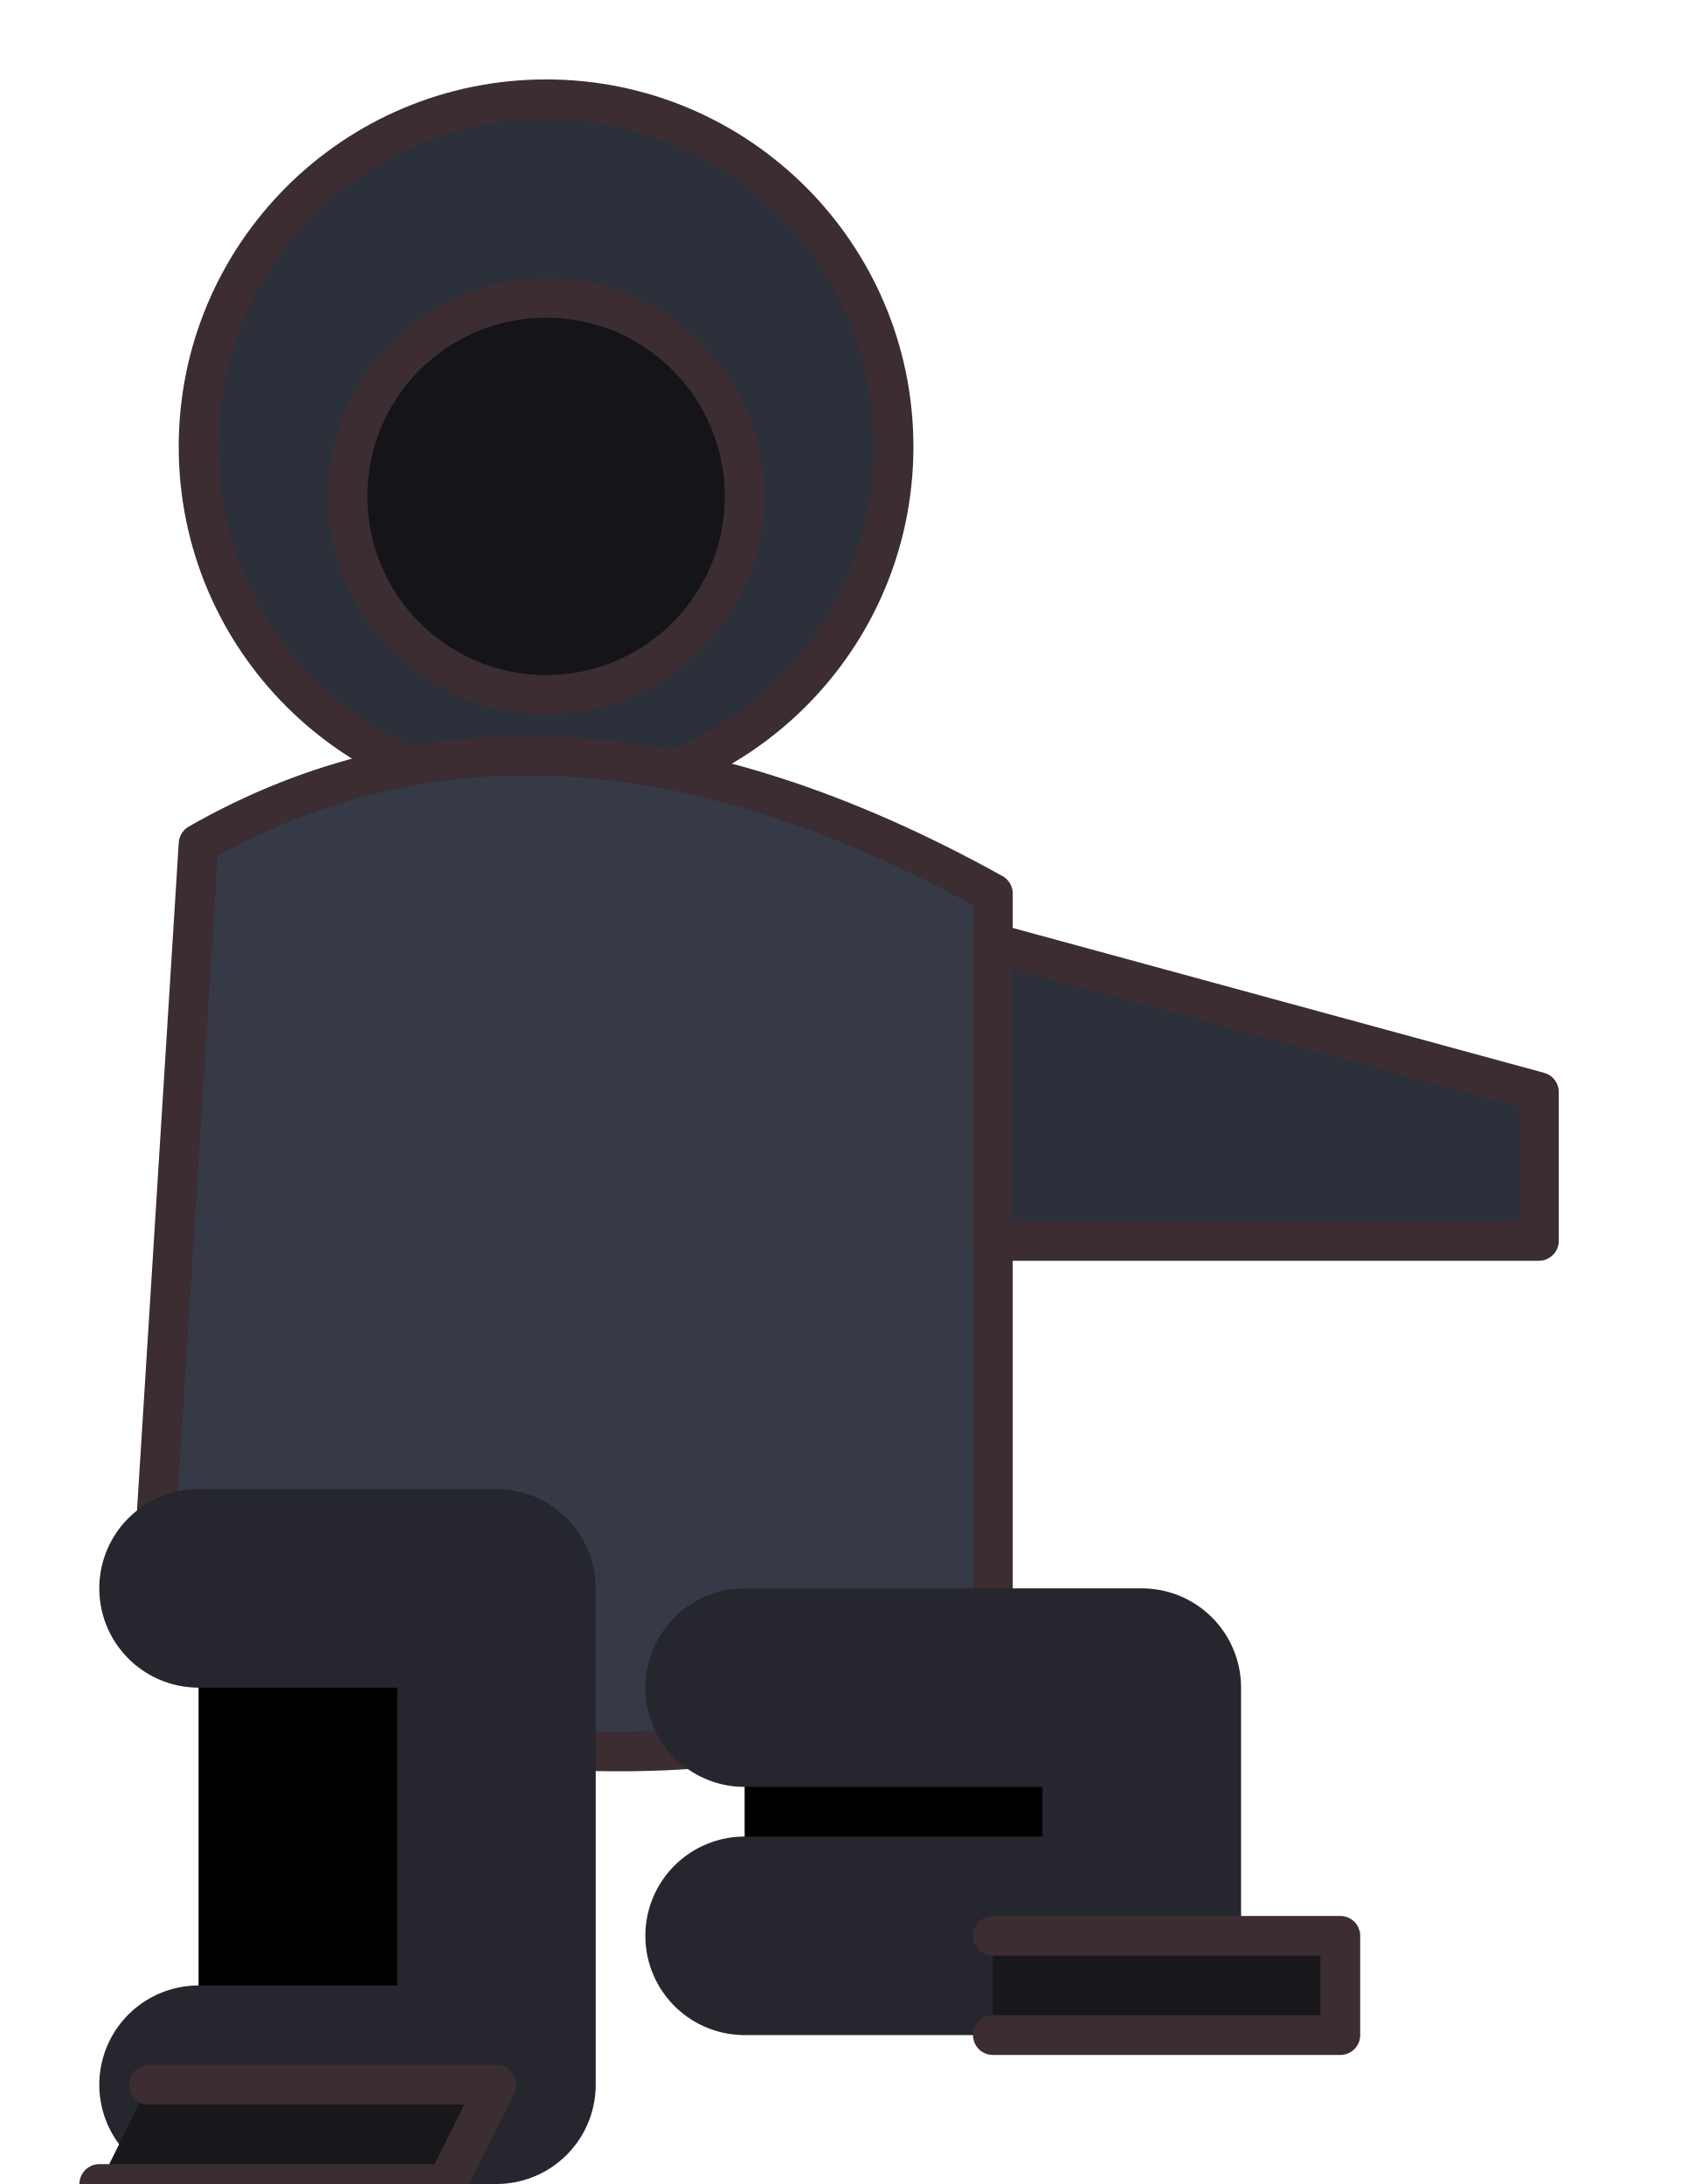
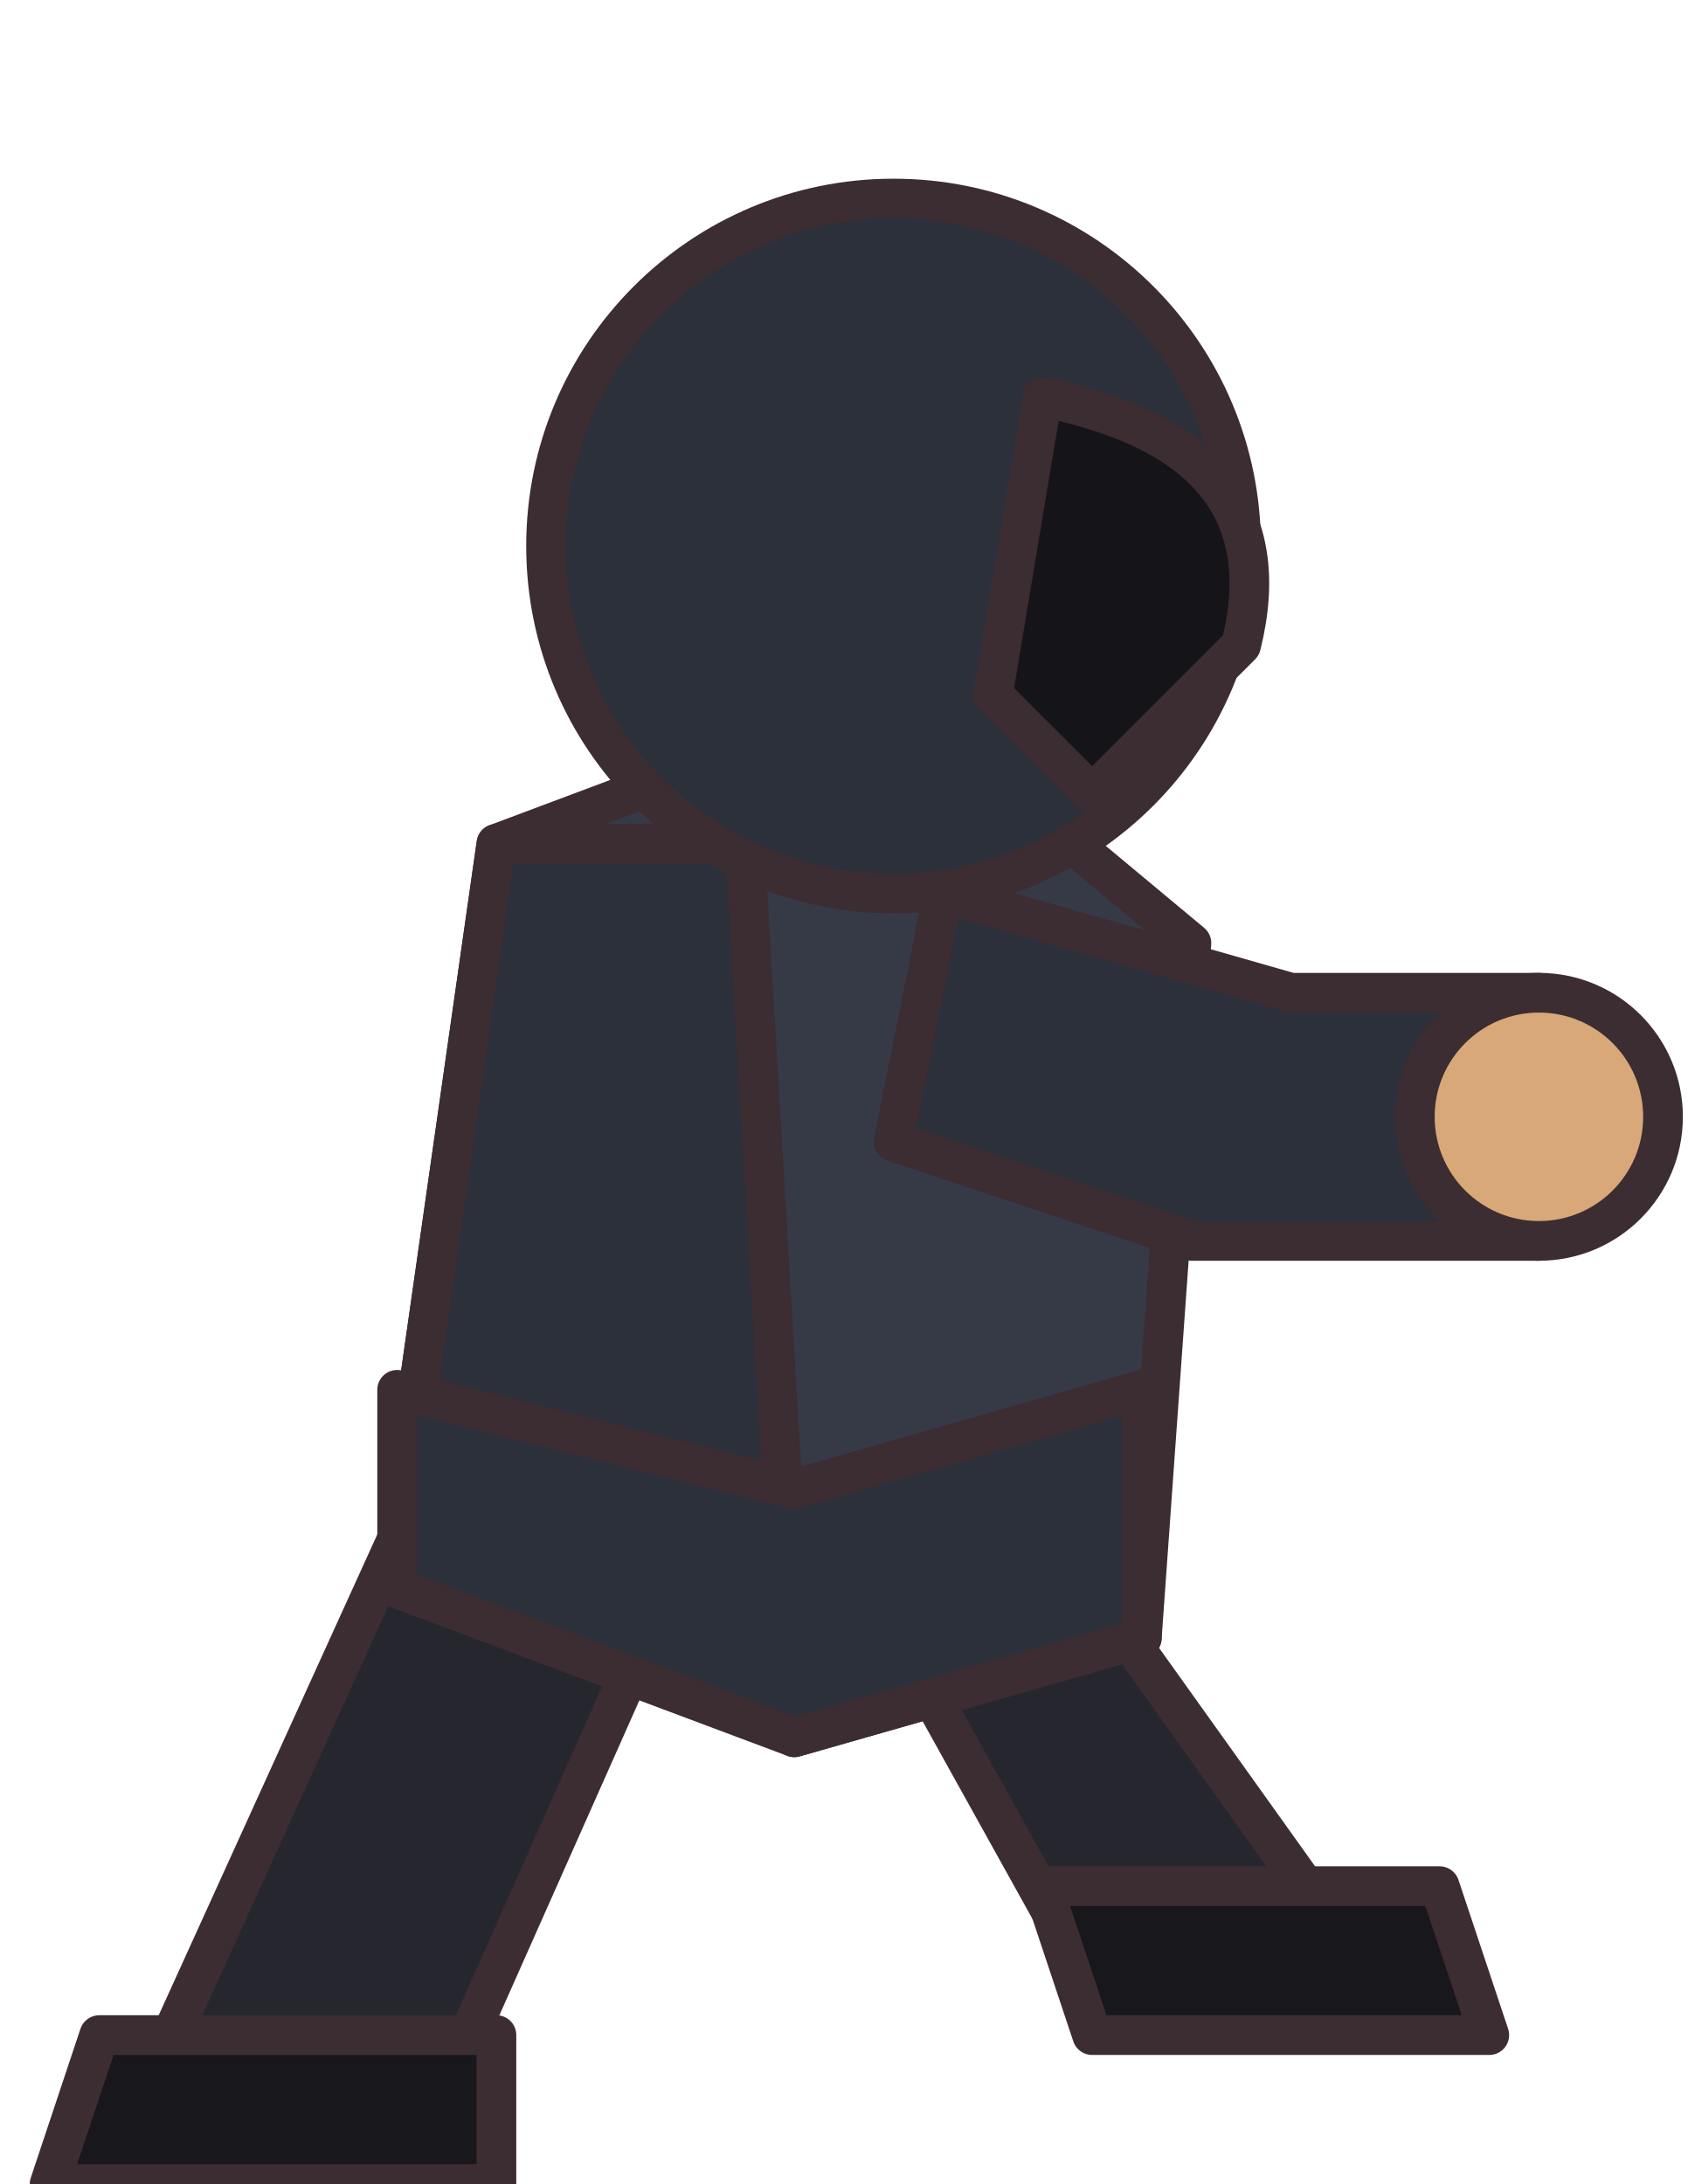
<svg xmlns="http://www.w3.org/2000/svg" width="34" height="44" viewBox="0 0 34 44" shape-rendering="geometricPrecision" stroke="#3b2d32" stroke-width="0.8" stroke-linejoin="round" stroke-linecap="round">
-   <circle cx="11" cy="9" r="7" fill="#2b303a" />
-   <circle cx="11" cy="10" r="4" fill="#141419" />
-   <path d="M4 17 Q11 13 20 18 L20 34 Q11 37 3 33 Z" fill="#353a46" />
-   <path d="M20 19 L31 22 L31 25 L20 25 Z" fill="#2b303a" />
-   <path d="M4 32 L10 32 L10 42 L4 42 M15 34 L23 34 L23 39 L15 39" stroke="#26262e" stroke-width="4" />
-   <path d="M3 42 L10 42 L9 44 L2 44 M20 39 L27 39 L27 41 L20 41" fill="#17171c" />
+   <path d="M8 31 L13 33 L9 42 L3 42Z M17 31 L22 32 L27 39 L22 40Z" fill="#26262e" />
+   <path d="M2 41 L10 41 L10 44 L1 44Z M21 38 L29 38 L30 41 L22 41Z" fill="#17171c" />
+   <path d="M10 17 L18 14 L24 19 L23 33 L16 35 L8 31Z" fill="#353a46" />
+   <path d="M10 17 L15 17 L16 34 L8 31Z" fill="#2b303a" />
+   <path d="M8 28 L16 30 L23 28 L23 33 L16 35 L8 32Z" fill="#2b303a" />
+   <path d="M19 18 L26 20 L31 20 L31 25 L24 25 L18 23Z" fill="#2b303a" />
+   <circle cx="31" cy="22.5" r="2.5" fill="#d9a878" />
+   <g transform="translate(18 11)">
+     <ellipse cx="0" cy="0" rx="7" ry="7" fill="#2b303a" />
+     <path d="M3 -3 Q8 -2 7 2 L4 5 L2 3Z" fill="#141419" />
+   </g>
</svg>
